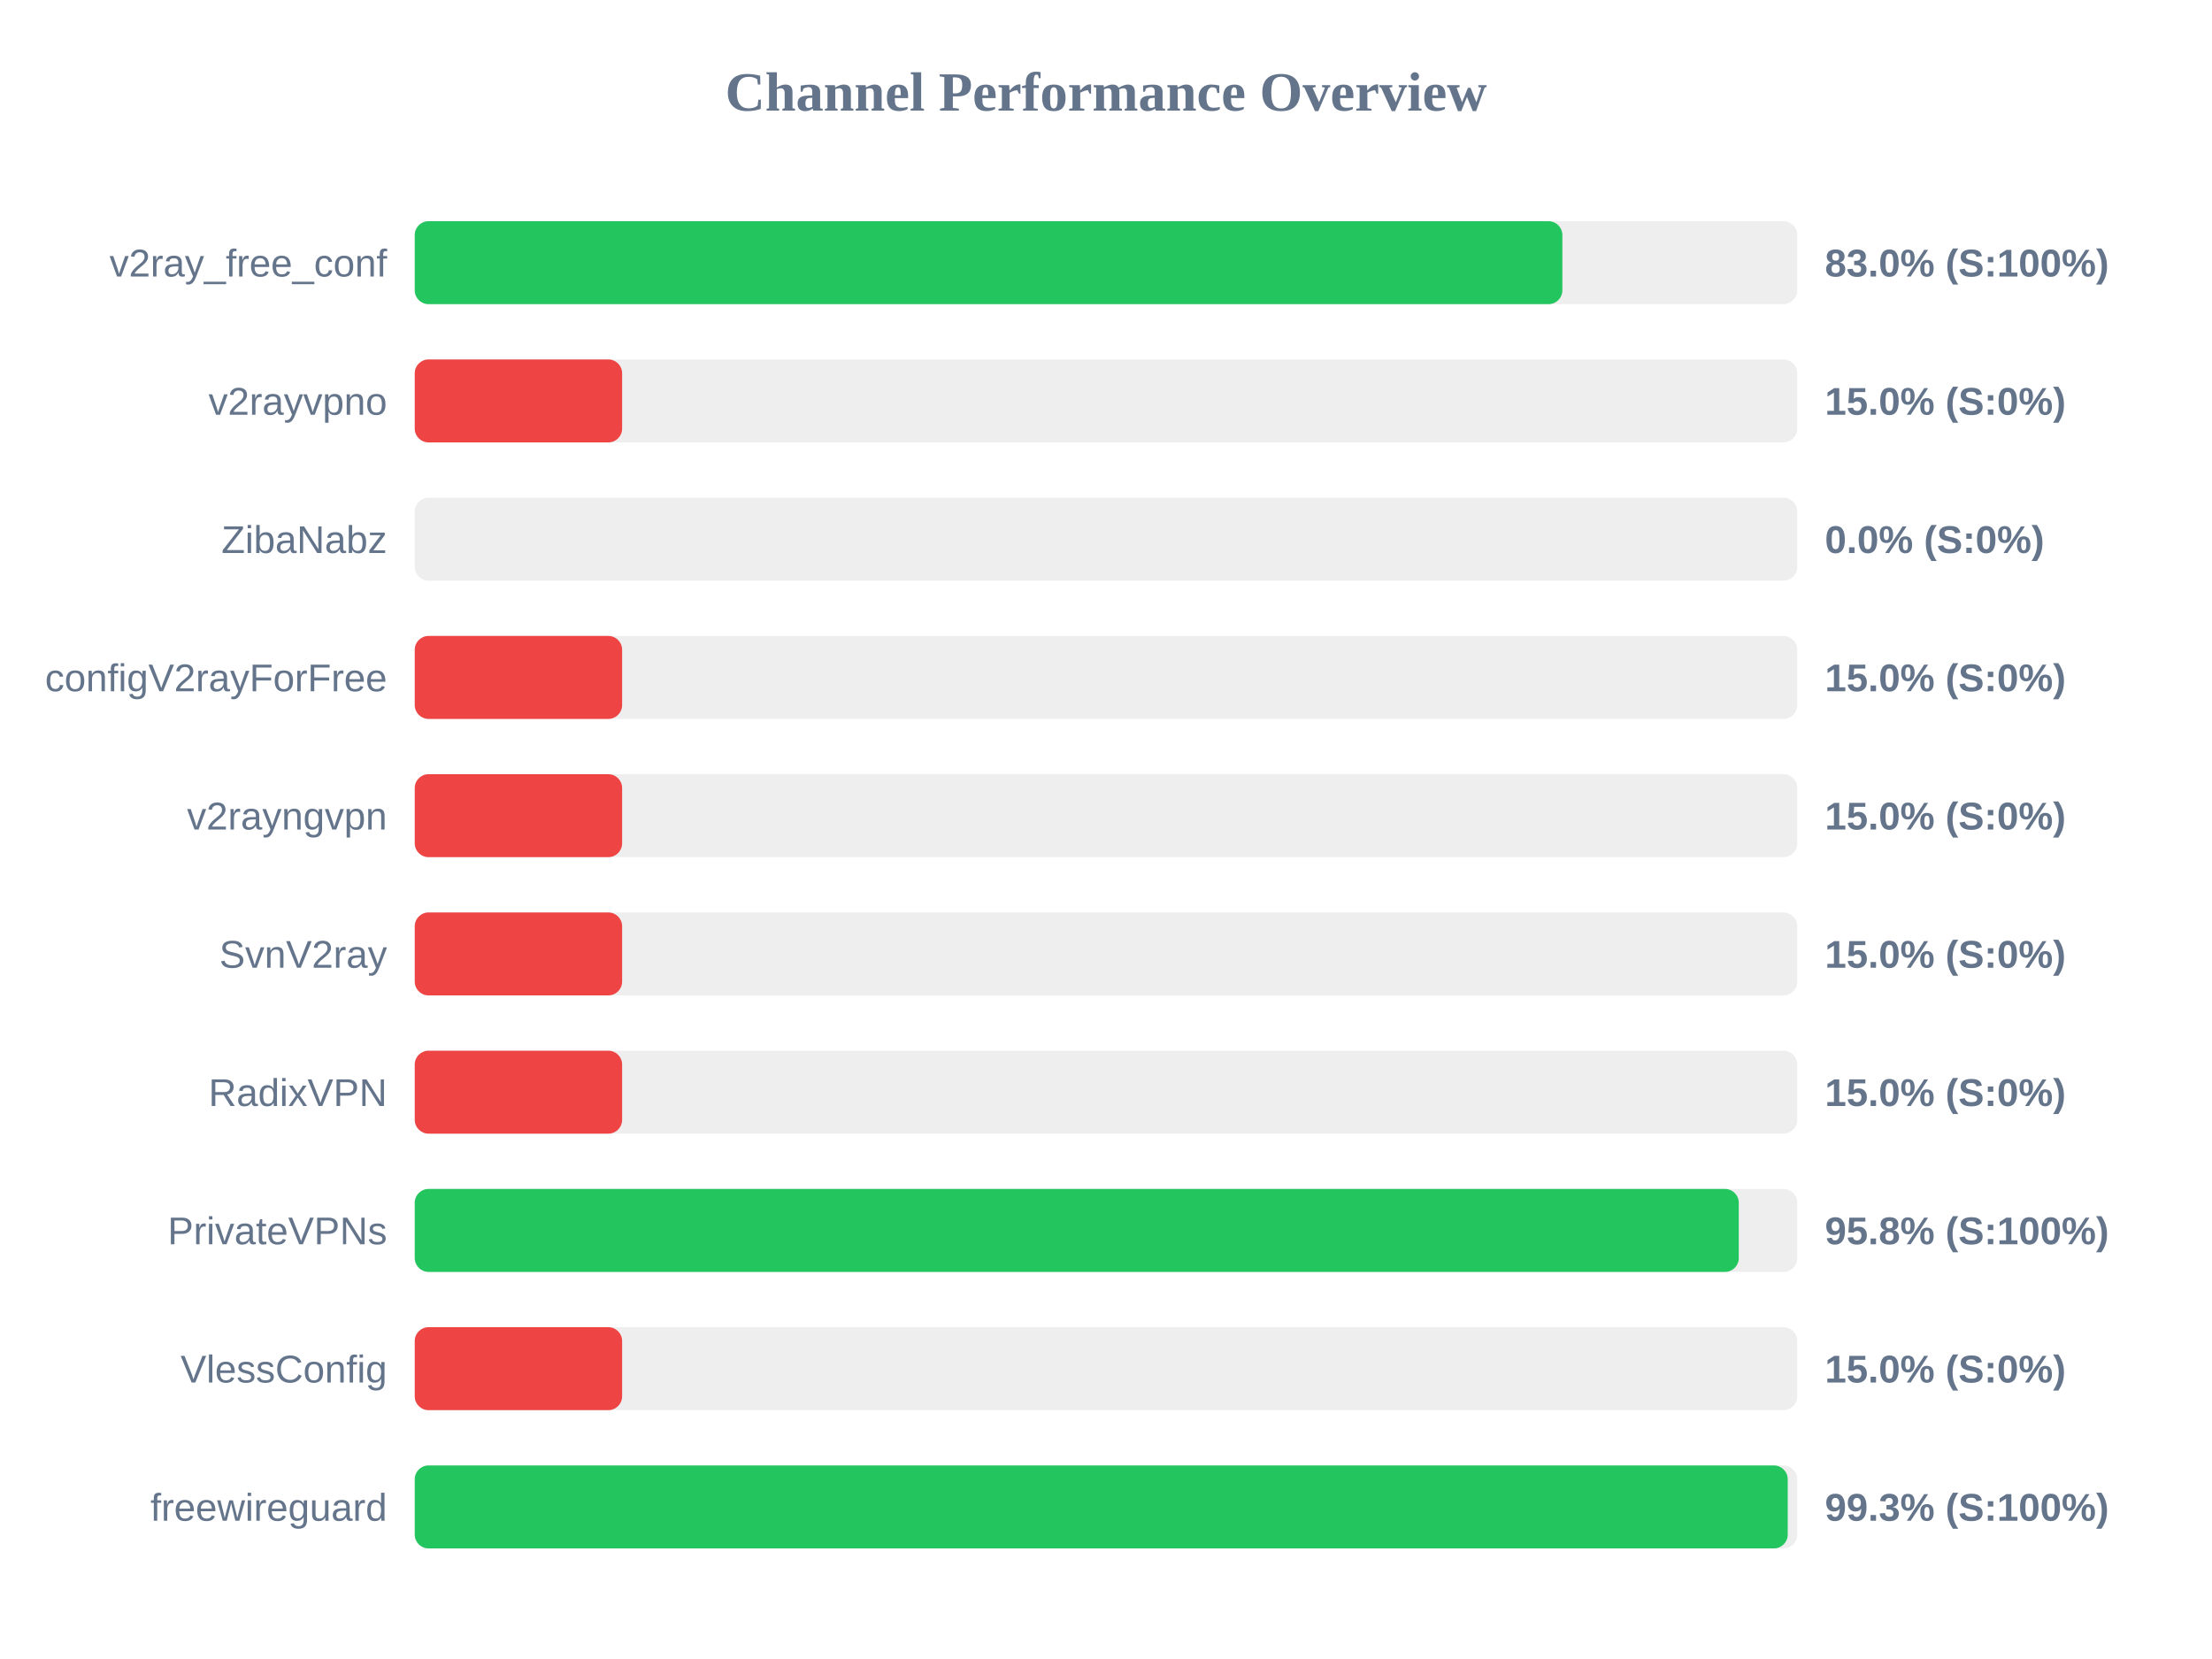
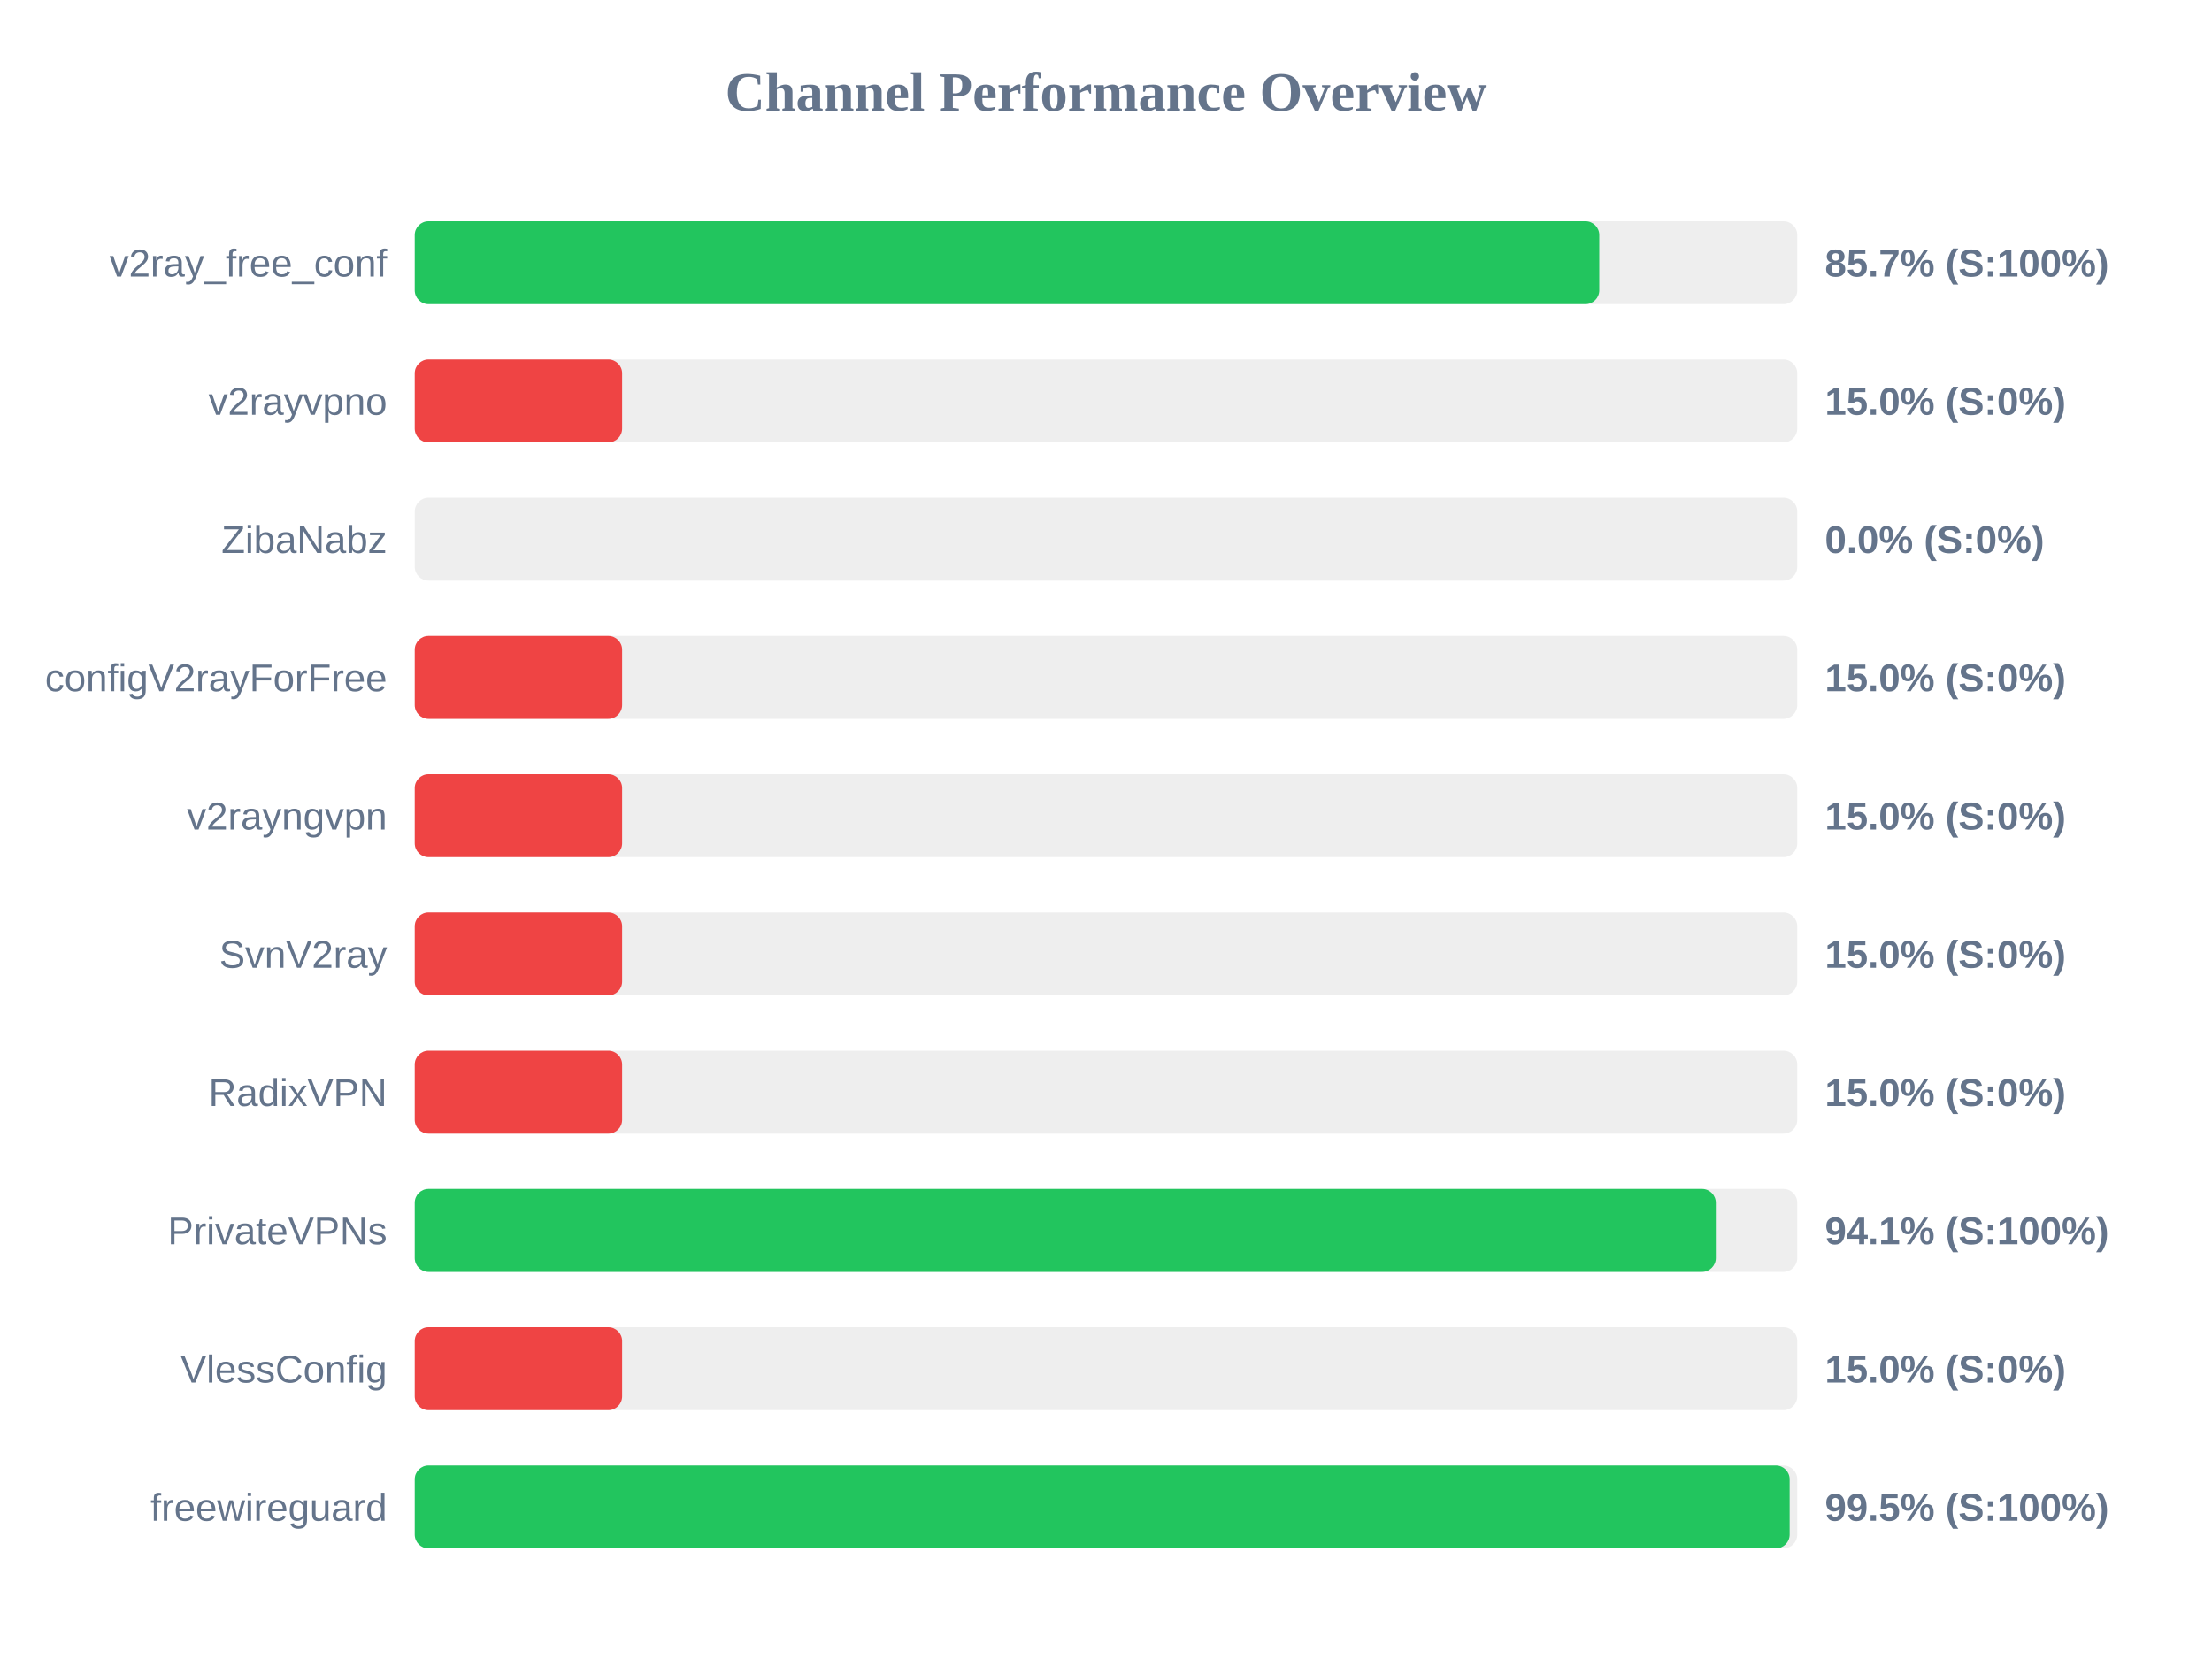
<svg xmlns="http://www.w3.org/2000/svg" width="800" height="600" version="1.1">
  <style>
        .row { font: 14px Arial; fill: #64748b; }
        .score { font: bold 14px Arial; fill: #64748b; }
    </style>
  <text x="400" y="40" text-anchor="middle" font-size="20px" font-weight="bold" fill="#64748b">Channel Performance Overview</text>
  <rect x="150" y="80" width="500" height="30" fill="#eee" rx="5" />
-   <rect x="150" y="80" width="415.05" height="30" fill="#22c55e" rx="5" />
+   <rect x="150" y="80" width="428.4" height="30" fill="#22c55e" rx="5" />
  <text x="140" y="100" text-anchor="end" class="row">v2ray_free_conf</text>
-   <text x="660" y="100" text-anchor="start" class="score">83.0% (S:100%)</text>
+   <text x="660" y="100" text-anchor="start" class="score">85.7% (S:100%)</text>
  <rect x="150" y="130" width="500" height="30" fill="#eee" rx="5" />
  <rect x="150" y="130" width="75.0" height="30" fill="#ef4444" rx="5" />
  <text x="140" y="150" text-anchor="end" class="row">v2rayvpno</text>
  <text x="660" y="150" text-anchor="start" class="score">15.0% (S:0%)</text>
  <rect x="150" y="180" width="500" height="30" fill="#eee" rx="5" />
  <rect x="150" y="180" width="0.0" height="30" fill="#ef4444" rx="5" />
  <text x="140" y="200" text-anchor="end" class="row">ZibaNabz</text>
  <text x="660" y="200" text-anchor="start" class="score">0.0% (S:0%)</text>
  <rect x="150" y="230" width="500" height="30" fill="#eee" rx="5" />
  <rect x="150" y="230" width="75.0" height="30" fill="#ef4444" rx="5" />
  <text x="140" y="250" text-anchor="end" class="row">configV2rayForFree</text>
  <text x="660" y="250" text-anchor="start" class="score">15.0% (S:0%)</text>
  <rect x="150" y="280" width="500" height="30" fill="#eee" rx="5" />
  <rect x="150" y="280" width="75.0" height="30" fill="#ef4444" rx="5" />
  <text x="140" y="300" text-anchor="end" class="row">v2rayngvpn</text>
  <text x="660" y="300" text-anchor="start" class="score">15.0% (S:0%)</text>
  <rect x="150" y="330" width="500" height="30" fill="#eee" rx="5" />
  <rect x="150" y="330" width="75.0" height="30" fill="#ef4444" rx="5" />
  <text x="140" y="350" text-anchor="end" class="row">SvnV2ray</text>
  <text x="660" y="350" text-anchor="start" class="score">15.0% (S:0%)</text>
  <rect x="150" y="380" width="500" height="30" fill="#eee" rx="5" />
  <rect x="150" y="380" width="75.0" height="30" fill="#ef4444" rx="5" />
  <text x="140" y="400" text-anchor="end" class="row">RadixVPN</text>
  <text x="660" y="400" text-anchor="start" class="score">15.0% (S:0%)</text>
  <rect x="150" y="430" width="500" height="30" fill="#eee" rx="5" />
-   <rect x="150" y="430" width="478.85" height="30" fill="#22c55e" rx="5" />
+   <rect x="150" y="430" width="470.55" height="30" fill="#22c55e" rx="5" />
  <text x="140" y="450" text-anchor="end" class="row">PrivateVPNs</text>
-   <text x="660" y="450" text-anchor="start" class="score">95.8% (S:100%)</text>
+   <text x="660" y="450" text-anchor="start" class="score">94.1% (S:100%)</text>
  <rect x="150" y="480" width="500" height="30" fill="#eee" rx="5" />
  <rect x="150" y="480" width="75.0" height="30" fill="#ef4444" rx="5" />
  <text x="140" y="500" text-anchor="end" class="row">VlessConfig</text>
  <text x="660" y="500" text-anchor="start" class="score">15.0% (S:0%)</text>
  <rect x="150" y="530" width="500" height="30" fill="#eee" rx="5" />
-   <rect x="150" y="530" width="496.55" height="30" fill="#22c55e" rx="5" />
+   <rect x="150" y="530" width="497.25" height="30" fill="#22c55e" rx="5" />
  <text x="140" y="550" text-anchor="end" class="row">freewireguard</text>
-   <text x="660" y="550" text-anchor="start" class="score">99.3% (S:100%)</text>
+   <text x="660" y="550" text-anchor="start" class="score">99.5% (S:100%)</text>
</svg>
